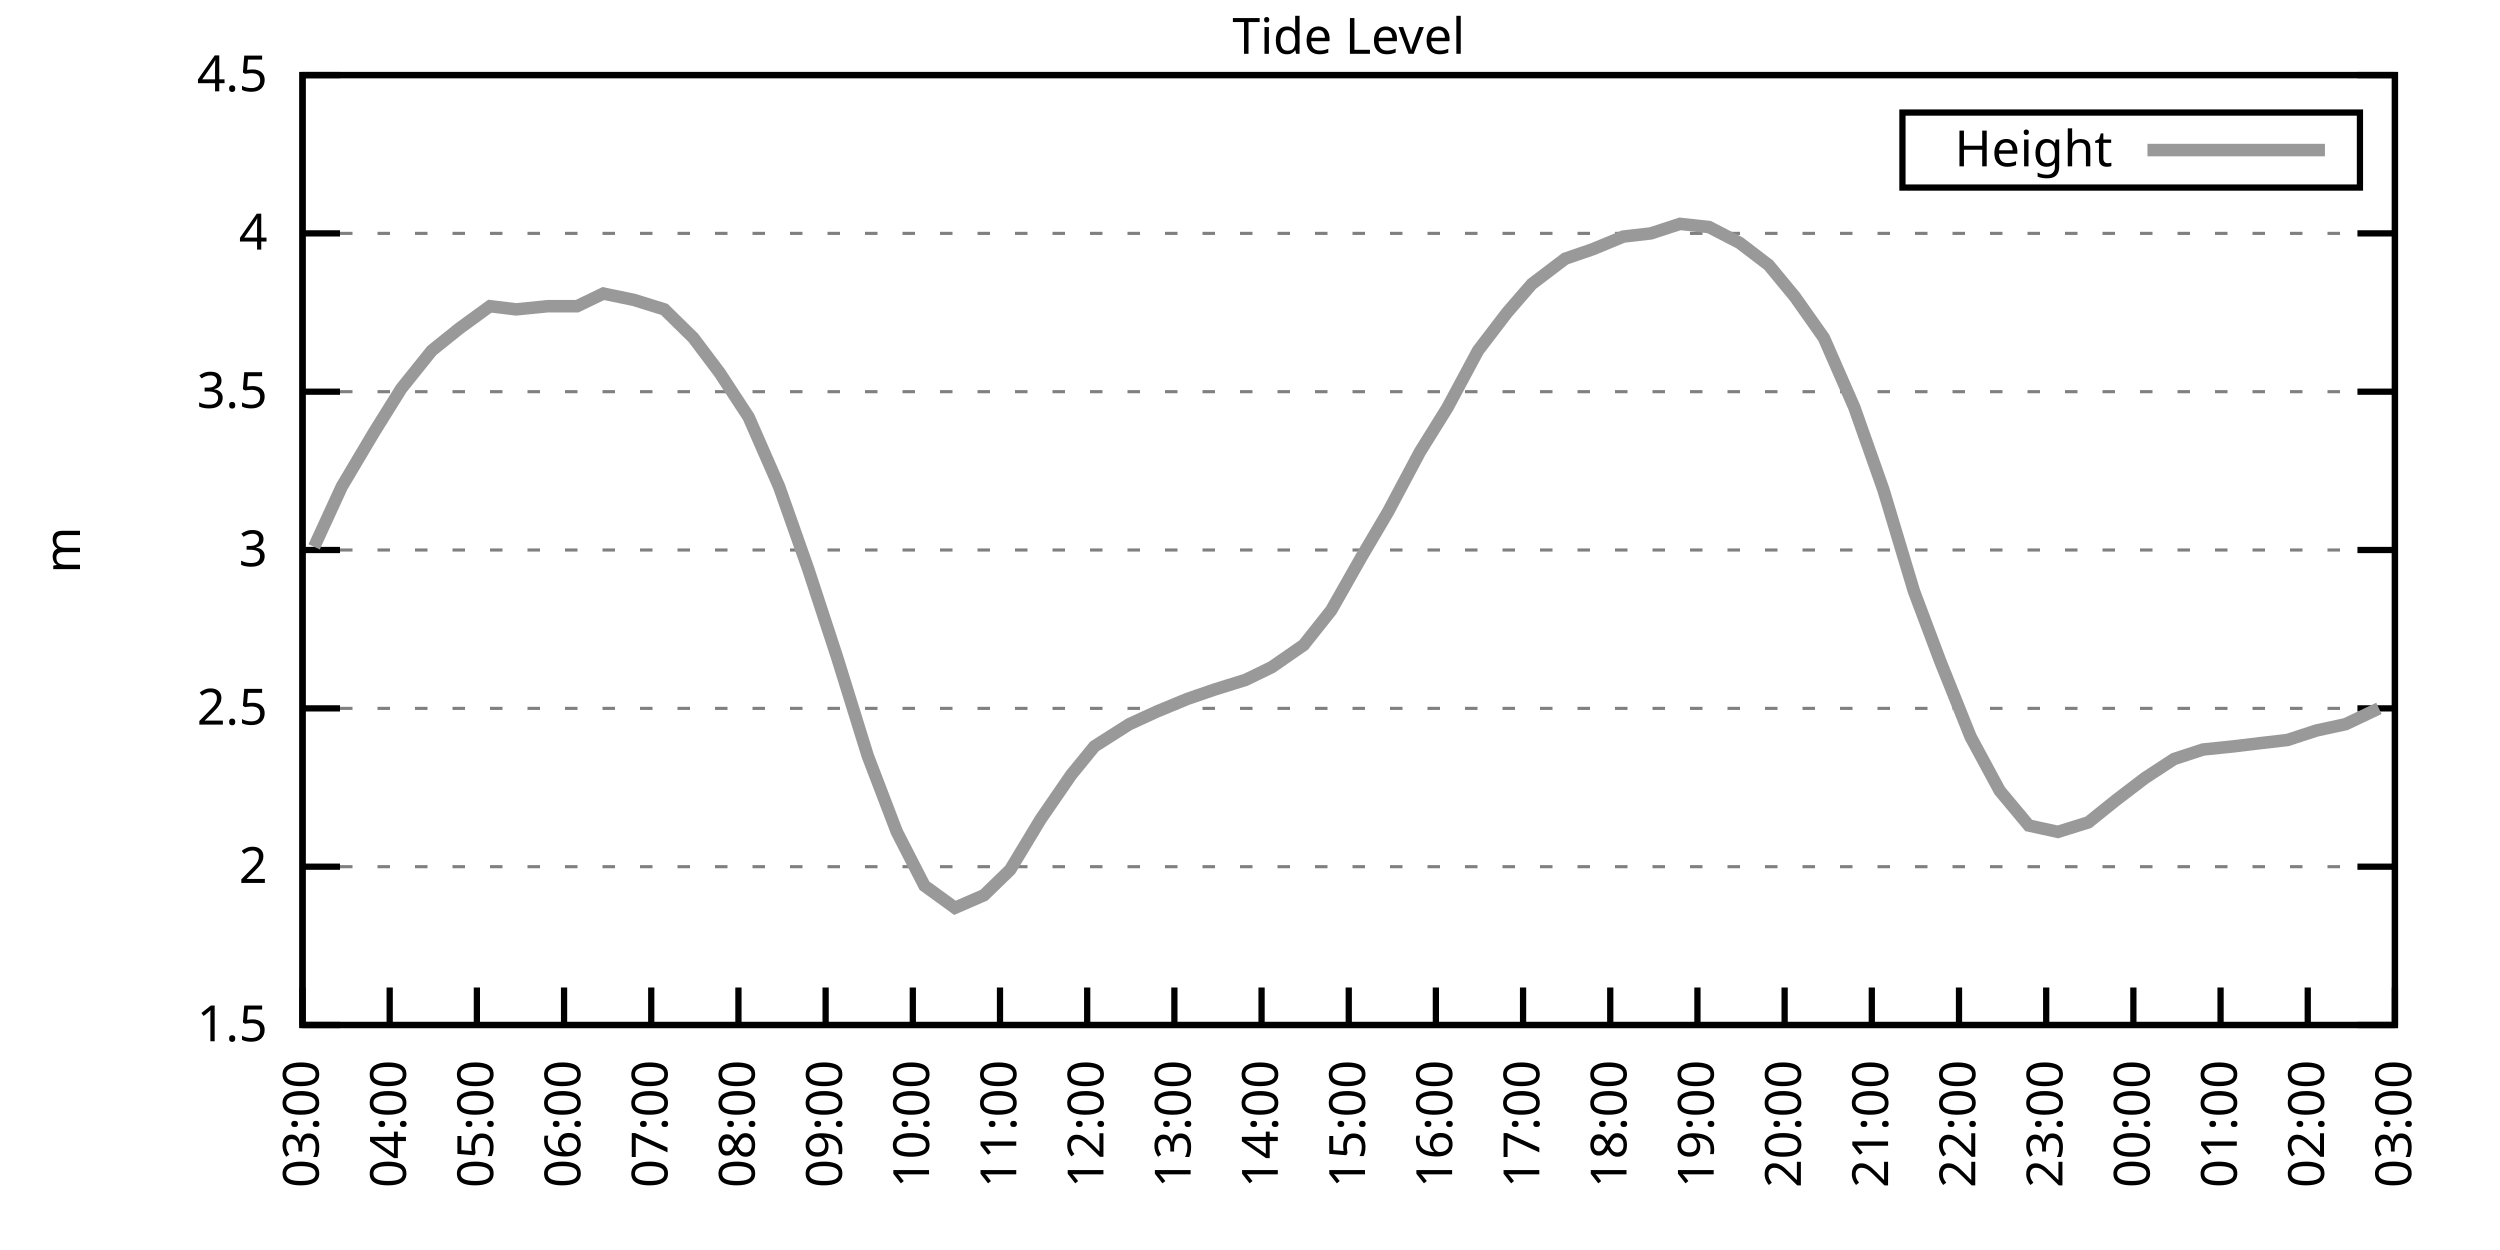
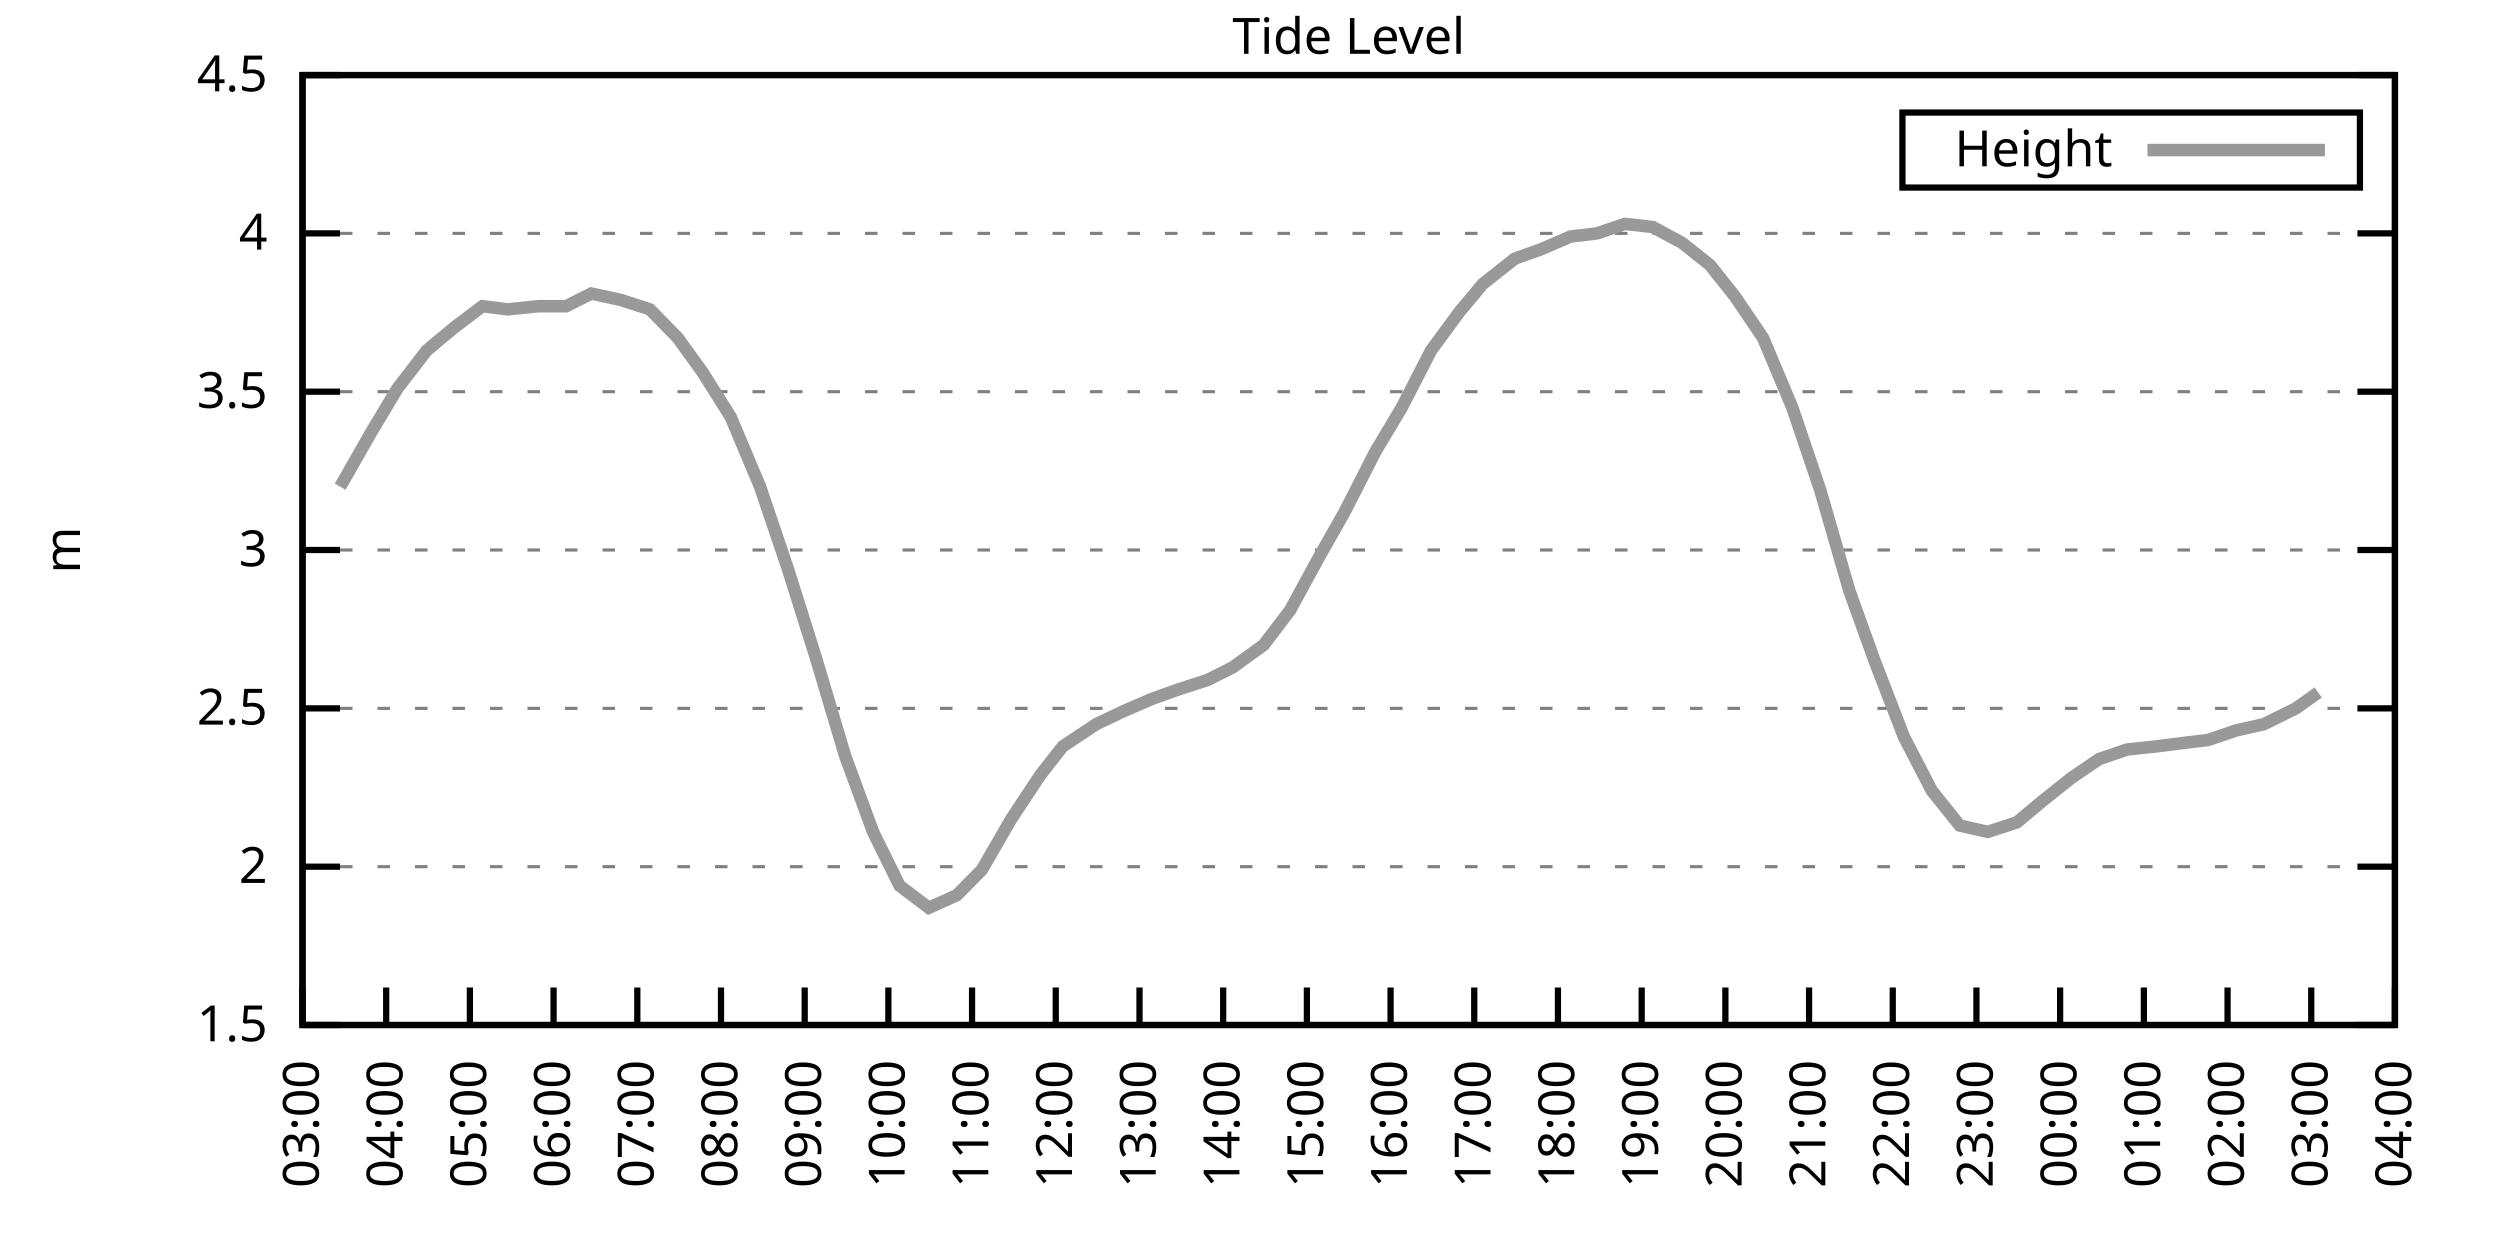
<svg xmlns="http://www.w3.org/2000/svg" xmlns:xlink="http://www.w3.org/1999/xlink" width="400" height="200" viewBox="0 0 400 200">
  <g id="gnuplot_canvas">
    <rect x="0" y="0" width="400" height="200" fill="none" />
    <defs>
      <circle id="gpDot" r="0.5" stroke-width="0.5" stroke="currentColor" />
      <path id="gpPt0" stroke-width="0.333" stroke="currentColor" d="M-1,0 h2 M0,-1 v2" />
      <path id="gpPt1" stroke-width="0.333" stroke="currentColor" d="M-1,-1 L1,1 M1,-1 L-1,1" />
      <path id="gpPt2" stroke-width="0.333" stroke="currentColor" d="M-1,0 L1,0 M0,-1 L0,1 M-1,-1 L1,1 M-1,1 L1,-1" />
      <rect id="gpPt3" stroke-width="0.333" stroke="currentColor" x="-1" y="-1" width="2" height="2" />
      <rect id="gpPt4" stroke-width="0.333" stroke="currentColor" fill="currentColor" x="-1" y="-1" width="2" height="2" />
      <circle id="gpPt5" stroke-width="0.333" stroke="currentColor" cx="0" cy="0" r="1" />
      <use xlink:href="#gpPt5" id="gpPt6" fill="currentColor" stroke="none" />
      <path id="gpPt7" stroke-width="0.333" stroke="currentColor" d="M0,-1.33 L-1.33,0.67 L1.33,0.67 z" />
      <use xlink:href="#gpPt7" id="gpPt8" fill="currentColor" stroke="none" />
      <use xlink:href="#gpPt7" id="gpPt9" stroke="currentColor" transform="rotate(180)" />
      <use xlink:href="#gpPt9" id="gpPt10" fill="currentColor" stroke="none" />
      <use xlink:href="#gpPt3" id="gpPt11" stroke="currentColor" transform="rotate(45)" />
      <use xlink:href="#gpPt11" id="gpPt12" fill="currentColor" stroke="none" />
      <path id="gpPt13" stroke-width="0.333" stroke="currentColor" d="M0,1.330 L1.265,0.411 L0.782,-1.067 L-0.782,-1.076 L-1.265,0.411 z" />
      <use xlink:href="#gpPt13" id="gpPt14" fill="currentColor" stroke="none" />
      <filter id="textbox" filterUnits="objectBoundingBox" x="0" y="0" height="1" width="1">
        <feFlood flood-color="white" flood-opacity="1" result="bgnd" />
        <feComposite in="SourceGraphic" in2="bgnd" operator="atop" />
      </filter>
      <filter id="greybox" filterUnits="objectBoundingBox" x="0" y="0" height="1" width="1">
        <feFlood flood-color="lightgrey" flood-opacity="1" result="grey" />
        <feComposite in="SourceGraphic" in2="grey" operator="atop" />
      </filter>
    </defs>
    <g fill="none" color="white" stroke="currentColor" stroke-width="1.00" stroke-linecap="butt" stroke-linejoin="miter">
</g>
    <g fill="none" color="black" stroke="currentColor" stroke-width="1.00" stroke-linecap="butt" stroke-linejoin="miter">
      <g stroke="none" shape-rendering="crispEdges">
        <polygon fill="rgb(255, 255, 255)" points="48.40,164.00 383.18,164.00 383.18,12.02 48.40,12.02 " />
      </g>
    </g>
    <g fill="none" color="black" stroke="currentColor" stroke-width="1.00" stroke-linecap="butt" stroke-linejoin="miter">
</g>
    <g fill="none" color="black" stroke="black" stroke-width="0.50" stroke-linecap="butt" stroke-linejoin="miter">
</g>
    <g fill="none" color="gray" stroke="currentColor" stroke-width="0.50" stroke-linecap="butt" stroke-linejoin="miter">
      <path stroke="gray" stroke-dasharray="2,4" class="gridline" d="M48.40,164.00 L383.19,164.00  " />
    </g>
    <g fill="none" color="gray" stroke="gray" stroke-width="1.00" stroke-linecap="butt" stroke-linejoin="miter">
</g>
    <g fill="none" color="black" stroke="currentColor" stroke-width="1.00" stroke-linecap="butt" stroke-linejoin="miter">
      <path stroke="black" d="M48.40,164.00 L54.40,164.00 M383.19,164.00 L377.19,164.00  " />
      <g transform="translate(42.80,166.60)" stroke="none" fill="black" font-family="Sans" font-size="8.00" text-anchor="end">
        <text>
          <tspan font-family="Sans"> 1.5</tspan>
        </text>
      </g>
    </g>
    <g fill="none" color="black" stroke="currentColor" stroke-width="1.00" stroke-linecap="butt" stroke-linejoin="miter">
</g>
    <g fill="none" color="black" stroke="black" stroke-width="0.50" stroke-linecap="butt" stroke-linejoin="miter">
</g>
    <g fill="none" color="gray" stroke="currentColor" stroke-width="0.50" stroke-linecap="butt" stroke-linejoin="miter">
      <path stroke="gray" stroke-dasharray="2,4" class="gridline" d="M48.40,138.67 L383.19,138.67  " />
    </g>
    <g fill="none" color="gray" stroke="gray" stroke-width="1.00" stroke-linecap="butt" stroke-linejoin="miter">
</g>
    <g fill="none" color="black" stroke="currentColor" stroke-width="1.00" stroke-linecap="butt" stroke-linejoin="miter">
      <path stroke="black" d="M48.40,138.67 L54.40,138.67 M383.19,138.67 L377.19,138.67  " />
      <g transform="translate(42.80,141.27)" stroke="none" fill="black" font-family="Sans" font-size="8.00" text-anchor="end">
        <text>
          <tspan font-family="Sans"> 2</tspan>
        </text>
      </g>
    </g>
    <g fill="none" color="black" stroke="currentColor" stroke-width="1.00" stroke-linecap="butt" stroke-linejoin="miter">
</g>
    <g fill="none" color="black" stroke="black" stroke-width="0.50" stroke-linecap="butt" stroke-linejoin="miter">
</g>
    <g fill="none" color="gray" stroke="currentColor" stroke-width="0.50" stroke-linecap="butt" stroke-linejoin="miter">
      <path stroke="gray" stroke-dasharray="2,4" class="gridline" d="M48.40,113.34 L383.19,113.34  " />
    </g>
    <g fill="none" color="gray" stroke="gray" stroke-width="1.00" stroke-linecap="butt" stroke-linejoin="miter">
</g>
    <g fill="none" color="black" stroke="currentColor" stroke-width="1.00" stroke-linecap="butt" stroke-linejoin="miter">
      <path stroke="black" d="M48.40,113.34 L54.40,113.34 M383.19,113.34 L377.19,113.34  " />
      <g transform="translate(42.80,115.94)" stroke="none" fill="black" font-family="Sans" font-size="8.00" text-anchor="end">
        <text>
          <tspan font-family="Sans"> 2.5</tspan>
        </text>
      </g>
    </g>
    <g fill="none" color="black" stroke="currentColor" stroke-width="1.00" stroke-linecap="butt" stroke-linejoin="miter">
</g>
    <g fill="none" color="black" stroke="black" stroke-width="0.50" stroke-linecap="butt" stroke-linejoin="miter">
</g>
    <g fill="none" color="gray" stroke="currentColor" stroke-width="0.50" stroke-linecap="butt" stroke-linejoin="miter">
      <path stroke="gray" stroke-dasharray="2,4" class="gridline" d="M48.40,88.00 L383.19,88.00  " />
    </g>
    <g fill="none" color="gray" stroke="gray" stroke-width="1.00" stroke-linecap="butt" stroke-linejoin="miter">
</g>
    <g fill="none" color="black" stroke="currentColor" stroke-width="1.00" stroke-linecap="butt" stroke-linejoin="miter">
      <path stroke="black" d="M48.40,88.00 L54.40,88.00 M383.19,88.00 L377.19,88.00  " />
      <g transform="translate(42.80,90.60)" stroke="none" fill="black" font-family="Sans" font-size="8.00" text-anchor="end">
        <text>
          <tspan font-family="Sans"> 3</tspan>
        </text>
      </g>
    </g>
    <g fill="none" color="black" stroke="currentColor" stroke-width="1.00" stroke-linecap="butt" stroke-linejoin="miter">
</g>
    <g fill="none" color="black" stroke="black" stroke-width="0.50" stroke-linecap="butt" stroke-linejoin="miter">
</g>
    <g fill="none" color="gray" stroke="currentColor" stroke-width="0.50" stroke-linecap="butt" stroke-linejoin="miter">
      <path stroke="gray" stroke-dasharray="2,4" class="gridline" d="M48.40,62.67 L383.19,62.67  " />
    </g>
    <g fill="none" color="gray" stroke="gray" stroke-width="1.00" stroke-linecap="butt" stroke-linejoin="miter">
</g>
    <g fill="none" color="black" stroke="currentColor" stroke-width="1.00" stroke-linecap="butt" stroke-linejoin="miter">
      <path stroke="black" d="M48.40,62.67 L54.40,62.67 M383.19,62.67 L377.19,62.67  " />
      <g transform="translate(42.80,65.27)" stroke="none" fill="black" font-family="Sans" font-size="8.00" text-anchor="end">
        <text>
          <tspan font-family="Sans"> 3.5</tspan>
        </text>
      </g>
    </g>
    <g fill="none" color="black" stroke="currentColor" stroke-width="1.00" stroke-linecap="butt" stroke-linejoin="miter">
</g>
    <g fill="none" color="black" stroke="black" stroke-width="0.50" stroke-linecap="butt" stroke-linejoin="miter">
</g>
    <g fill="none" color="gray" stroke="currentColor" stroke-width="0.50" stroke-linecap="butt" stroke-linejoin="miter">
      <path stroke="gray" stroke-dasharray="2,4" class="gridline" d="M48.40,37.34 L383.19,37.34  " />
    </g>
    <g fill="none" color="gray" stroke="gray" stroke-width="1.00" stroke-linecap="butt" stroke-linejoin="miter">
</g>
    <g fill="none" color="black" stroke="currentColor" stroke-width="1.00" stroke-linecap="butt" stroke-linejoin="miter">
      <path stroke="black" d="M48.40,37.34 L54.40,37.34 M383.19,37.34 L377.19,37.34  " />
      <g transform="translate(42.80,39.94)" stroke="none" fill="black" font-family="Sans" font-size="8.00" text-anchor="end">
        <text>
          <tspan font-family="Sans"> 4</tspan>
        </text>
      </g>
    </g>
    <g fill="none" color="black" stroke="currentColor" stroke-width="1.00" stroke-linecap="butt" stroke-linejoin="miter">
</g>
    <g fill="none" color="black" stroke="black" stroke-width="0.50" stroke-linecap="butt" stroke-linejoin="miter">
</g>
    <g fill="none" color="gray" stroke="currentColor" stroke-width="0.50" stroke-linecap="butt" stroke-linejoin="miter">
      <path stroke="gray" stroke-dasharray="2,4" class="gridline" d="M48.40,12.01 L383.19,12.01  " />
    </g>
    <g fill="none" color="gray" stroke="gray" stroke-width="1.00" stroke-linecap="butt" stroke-linejoin="miter">
</g>
    <g fill="none" color="black" stroke="currentColor" stroke-width="1.00" stroke-linecap="butt" stroke-linejoin="miter">
      <path stroke="black" d="M48.40,12.01 L54.40,12.01 M383.19,12.01 L377.19,12.01  " />
      <g transform="translate(42.80,14.61)" stroke="none" fill="black" font-family="Sans" font-size="8.00" text-anchor="end">
        <text>
          <tspan font-family="Sans"> 4.5</tspan>
        </text>
      </g>
    </g>
    <g fill="none" color="black" stroke="currentColor" stroke-width="1.00" stroke-linecap="butt" stroke-linejoin="miter">
      <path stroke="black" d="M48.40,164.00 L48.40,158.00  " />
      <g transform="translate(51.00,169.60) rotate(270.00)" stroke="none" fill="black" font-family="Sans" font-size="8.00" text-anchor="end">
        <text>
          <tspan font-family="Sans">03:00</tspan>
        </text>
      </g>
    </g>
    <g fill="none" color="black" stroke="currentColor" stroke-width="1.00" stroke-linecap="butt" stroke-linejoin="miter">
-       <path stroke="black" d="M62.35,164.00 L62.35,158.00  " />
-       <g transform="translate(64.95,169.60) rotate(270.00)" stroke="none" fill="black" font-family="Sans" font-size="8.00" text-anchor="end">
+       <path stroke="black" d="M61.79,164.00 L61.79,158.00  " />
+       <g transform="translate(64.39,169.60) rotate(270.00)" stroke="none" fill="black" font-family="Sans" font-size="8.00" text-anchor="end">
        <text>
          <tspan font-family="Sans">04:00</tspan>
        </text>
      </g>
    </g>
    <g fill="none" color="black" stroke="currentColor" stroke-width="1.00" stroke-linecap="butt" stroke-linejoin="miter">
-       <path stroke="black" d="M76.30,164.00 L76.30,158.00  " />
-       <g transform="translate(78.90,169.60) rotate(270.00)" stroke="none" fill="black" font-family="Sans" font-size="8.00" text-anchor="end">
+       <path stroke="black" d="M75.18,164.00 L75.18,158.00  " />
+       <g transform="translate(77.78,169.60) rotate(270.00)" stroke="none" fill="black" font-family="Sans" font-size="8.00" text-anchor="end">
        <text>
          <tspan font-family="Sans">05:00</tspan>
        </text>
      </g>
    </g>
    <g fill="none" color="black" stroke="currentColor" stroke-width="1.00" stroke-linecap="butt" stroke-linejoin="miter">
-       <path stroke="black" d="M90.25,164.00 L90.25,158.00  " />
-       <g transform="translate(92.85,169.60) rotate(270.00)" stroke="none" fill="black" font-family="Sans" font-size="8.00" text-anchor="end">
+       <path stroke="black" d="M88.57,164.00 L88.57,158.00  " />
+       <g transform="translate(91.17,169.60) rotate(270.00)" stroke="none" fill="black" font-family="Sans" font-size="8.00" text-anchor="end">
        <text>
          <tspan font-family="Sans">06:00</tspan>
        </text>
      </g>
    </g>
    <g fill="none" color="black" stroke="currentColor" stroke-width="1.00" stroke-linecap="butt" stroke-linejoin="miter">
-       <path stroke="black" d="M104.20,164.00 L104.20,158.00  " />
-       <g transform="translate(106.80,169.60) rotate(270.00)" stroke="none" fill="black" font-family="Sans" font-size="8.00" text-anchor="end">
+       <path stroke="black" d="M101.97,164.00 L101.97,158.00  " />
+       <g transform="translate(104.57,169.60) rotate(270.00)" stroke="none" fill="black" font-family="Sans" font-size="8.00" text-anchor="end">
        <text>
          <tspan font-family="Sans">07:00</tspan>
        </text>
      </g>
    </g>
    <g fill="none" color="black" stroke="currentColor" stroke-width="1.00" stroke-linecap="butt" stroke-linejoin="miter">
-       <path stroke="black" d="M118.15,164.00 L118.15,158.00  " />
-       <g transform="translate(120.75,169.60) rotate(270.00)" stroke="none" fill="black" font-family="Sans" font-size="8.00" text-anchor="end">
+       <path stroke="black" d="M115.36,164.00 L115.36,158.00  " />
+       <g transform="translate(117.96,169.60) rotate(270.00)" stroke="none" fill="black" font-family="Sans" font-size="8.00" text-anchor="end">
        <text>
          <tspan font-family="Sans">08:00</tspan>
        </text>
      </g>
    </g>
    <g fill="none" color="black" stroke="currentColor" stroke-width="1.00" stroke-linecap="butt" stroke-linejoin="miter">
-       <path stroke="black" d="M132.10,164.00 L132.10,158.00  " />
-       <g transform="translate(134.70,169.60) rotate(270.00)" stroke="none" fill="black" font-family="Sans" font-size="8.00" text-anchor="end">
+       <path stroke="black" d="M128.75,164.00 L128.75,158.00  " />
+       <g transform="translate(131.35,169.60) rotate(270.00)" stroke="none" fill="black" font-family="Sans" font-size="8.00" text-anchor="end">
        <text>
          <tspan font-family="Sans">09:00</tspan>
        </text>
      </g>
    </g>
    <g fill="none" color="black" stroke="currentColor" stroke-width="1.00" stroke-linecap="butt" stroke-linejoin="miter">
-       <path stroke="black" d="M146.05,164.00 L146.05,158.00  " />
-       <g transform="translate(148.65,169.60) rotate(270.00)" stroke="none" fill="black" font-family="Sans" font-size="8.00" text-anchor="end">
+       <path stroke="black" d="M142.14,164.00 L142.14,158.00  " />
+       <g transform="translate(144.74,169.60) rotate(270.00)" stroke="none" fill="black" font-family="Sans" font-size="8.00" text-anchor="end">
        <text>
          <tspan font-family="Sans">10:00</tspan>
        </text>
      </g>
    </g>
    <g fill="none" color="black" stroke="currentColor" stroke-width="1.00" stroke-linecap="butt" stroke-linejoin="miter">
-       <path stroke="black" d="M160.00,164.00 L160.00,158.00  " />
-       <g transform="translate(162.60,169.60) rotate(270.00)" stroke="none" fill="black" font-family="Sans" font-size="8.00" text-anchor="end">
+       <path stroke="black" d="M155.53,164.00 L155.53,158.00  " />
+       <g transform="translate(158.13,169.60) rotate(270.00)" stroke="none" fill="black" font-family="Sans" font-size="8.00" text-anchor="end">
        <text>
          <tspan font-family="Sans">11:00</tspan>
        </text>
      </g>
    </g>
    <g fill="none" color="black" stroke="currentColor" stroke-width="1.00" stroke-linecap="butt" stroke-linejoin="miter">
-       <path stroke="black" d="M173.95,164.00 L173.95,158.00  " />
-       <g transform="translate(176.55,169.60) rotate(270.00)" stroke="none" fill="black" font-family="Sans" font-size="8.00" text-anchor="end">
+       <path stroke="black" d="M168.92,164.00 L168.92,158.00  " />
+       <g transform="translate(171.52,169.60) rotate(270.00)" stroke="none" fill="black" font-family="Sans" font-size="8.00" text-anchor="end">
        <text>
          <tspan font-family="Sans">12:00</tspan>
        </text>
      </g>
    </g>
    <g fill="none" color="black" stroke="currentColor" stroke-width="1.00" stroke-linecap="butt" stroke-linejoin="miter">
-       <path stroke="black" d="M187.90,164.00 L187.90,158.00  " />
-       <g transform="translate(190.50,169.60) rotate(270.00)" stroke="none" fill="black" font-family="Sans" font-size="8.00" text-anchor="end">
+       <path stroke="black" d="M182.32,164.00 L182.32,158.00  " />
+       <g transform="translate(184.92,169.60) rotate(270.00)" stroke="none" fill="black" font-family="Sans" font-size="8.00" text-anchor="end">
        <text>
          <tspan font-family="Sans">13:00</tspan>
        </text>
      </g>
    </g>
    <g fill="none" color="black" stroke="currentColor" stroke-width="1.00" stroke-linecap="butt" stroke-linejoin="miter">
-       <path stroke="black" d="M201.85,164.00 L201.85,158.00  " />
-       <g transform="translate(204.45,169.60) rotate(270.00)" stroke="none" fill="black" font-family="Sans" font-size="8.00" text-anchor="end">
+       <path stroke="black" d="M195.71,164.00 L195.71,158.00  " />
+       <g transform="translate(198.31,169.60) rotate(270.00)" stroke="none" fill="black" font-family="Sans" font-size="8.00" text-anchor="end">
        <text>
          <tspan font-family="Sans">14:00</tspan>
        </text>
      </g>
    </g>
    <g fill="none" color="black" stroke="currentColor" stroke-width="1.00" stroke-linecap="butt" stroke-linejoin="miter">
-       <path stroke="black" d="M215.80,164.00 L215.80,158.00  " />
-       <g transform="translate(218.40,169.60) rotate(270.00)" stroke="none" fill="black" font-family="Sans" font-size="8.00" text-anchor="end">
+       <path stroke="black" d="M209.10,164.00 L209.10,158.00  " />
+       <g transform="translate(211.70,169.60) rotate(270.00)" stroke="none" fill="black" font-family="Sans" font-size="8.00" text-anchor="end">
        <text>
          <tspan font-family="Sans">15:00</tspan>
        </text>
      </g>
    </g>
    <g fill="none" color="black" stroke="currentColor" stroke-width="1.00" stroke-linecap="butt" stroke-linejoin="miter">
-       <path stroke="black" d="M229.74,164.00 L229.74,158.00  " />
-       <g transform="translate(232.34,169.60) rotate(270.00)" stroke="none" fill="black" font-family="Sans" font-size="8.00" text-anchor="end">
+       <path stroke="black" d="M222.49,164.00 L222.49,158.00  " />
+       <g transform="translate(225.09,169.60) rotate(270.00)" stroke="none" fill="black" font-family="Sans" font-size="8.00" text-anchor="end">
        <text>
          <tspan font-family="Sans">16:00</tspan>
        </text>
      </g>
    </g>
    <g fill="none" color="black" stroke="currentColor" stroke-width="1.00" stroke-linecap="butt" stroke-linejoin="miter">
-       <path stroke="black" d="M243.69,164.00 L243.69,158.00  " />
-       <g transform="translate(246.29,169.60) rotate(270.00)" stroke="none" fill="black" font-family="Sans" font-size="8.00" text-anchor="end">
+       <path stroke="black" d="M235.88,164.00 L235.88,158.00  " />
+       <g transform="translate(238.48,169.60) rotate(270.00)" stroke="none" fill="black" font-family="Sans" font-size="8.00" text-anchor="end">
        <text>
          <tspan font-family="Sans">17:00</tspan>
        </text>
      </g>
    </g>
    <g fill="none" color="black" stroke="currentColor" stroke-width="1.00" stroke-linecap="butt" stroke-linejoin="miter">
-       <path stroke="black" d="M257.64,164.00 L257.64,158.00  " />
-       <g transform="translate(260.24,169.60) rotate(270.00)" stroke="none" fill="black" font-family="Sans" font-size="8.00" text-anchor="end">
+       <path stroke="black" d="M249.27,164.00 L249.27,158.00  " />
+       <g transform="translate(251.87,169.60) rotate(270.00)" stroke="none" fill="black" font-family="Sans" font-size="8.00" text-anchor="end">
        <text>
          <tspan font-family="Sans">18:00</tspan>
        </text>
      </g>
    </g>
    <g fill="none" color="black" stroke="currentColor" stroke-width="1.00" stroke-linecap="butt" stroke-linejoin="miter">
-       <path stroke="black" d="M271.59,164.00 L271.59,158.00  " />
-       <g transform="translate(274.19,169.60) rotate(270.00)" stroke="none" fill="black" font-family="Sans" font-size="8.00" text-anchor="end">
+       <path stroke="black" d="M262.67,164.00 L262.67,158.00  " />
+       <g transform="translate(265.27,169.60) rotate(270.00)" stroke="none" fill="black" font-family="Sans" font-size="8.00" text-anchor="end">
        <text>
          <tspan font-family="Sans">19:00</tspan>
        </text>
      </g>
    </g>
    <g fill="none" color="black" stroke="currentColor" stroke-width="1.00" stroke-linecap="butt" stroke-linejoin="miter">
-       <path stroke="black" d="M285.54,164.00 L285.54,158.00  " />
-       <g transform="translate(288.14,169.60) rotate(270.00)" stroke="none" fill="black" font-family="Sans" font-size="8.00" text-anchor="end">
+       <path stroke="black" d="M276.06,164.00 L276.06,158.00  " />
+       <g transform="translate(278.66,169.60) rotate(270.00)" stroke="none" fill="black" font-family="Sans" font-size="8.00" text-anchor="end">
        <text>
          <tspan font-family="Sans">20:00</tspan>
        </text>
      </g>
    </g>
    <g fill="none" color="black" stroke="currentColor" stroke-width="1.00" stroke-linecap="butt" stroke-linejoin="miter">
-       <path stroke="black" d="M299.49,164.00 L299.49,158.00  " />
-       <g transform="translate(302.09,169.60) rotate(270.00)" stroke="none" fill="black" font-family="Sans" font-size="8.00" text-anchor="end">
+       <path stroke="black" d="M289.45,164.00 L289.45,158.00  " />
+       <g transform="translate(292.05,169.60) rotate(270.00)" stroke="none" fill="black" font-family="Sans" font-size="8.00" text-anchor="end">
        <text>
          <tspan font-family="Sans">21:00</tspan>
        </text>
      </g>
    </g>
    <g fill="none" color="black" stroke="currentColor" stroke-width="1.00" stroke-linecap="butt" stroke-linejoin="miter">
-       <path stroke="black" d="M313.44,164.00 L313.44,158.00  " />
-       <g transform="translate(316.04,169.60) rotate(270.00)" stroke="none" fill="black" font-family="Sans" font-size="8.00" text-anchor="end">
+       <path stroke="black" d="M302.84,164.00 L302.84,158.00  " />
+       <g transform="translate(305.44,169.60) rotate(270.00)" stroke="none" fill="black" font-family="Sans" font-size="8.00" text-anchor="end">
        <text>
          <tspan font-family="Sans">22:00</tspan>
        </text>
      </g>
    </g>
    <g fill="none" color="black" stroke="currentColor" stroke-width="1.00" stroke-linecap="butt" stroke-linejoin="miter">
-       <path stroke="black" d="M327.39,164.00 L327.39,158.00  " />
-       <g transform="translate(329.99,169.60) rotate(270.00)" stroke="none" fill="black" font-family="Sans" font-size="8.00" text-anchor="end">
+       <path stroke="black" d="M316.23,164.00 L316.23,158.00  " />
+       <g transform="translate(318.83,169.60) rotate(270.00)" stroke="none" fill="black" font-family="Sans" font-size="8.00" text-anchor="end">
        <text>
          <tspan font-family="Sans">23:00</tspan>
        </text>
      </g>
    </g>
    <g fill="none" color="black" stroke="currentColor" stroke-width="1.00" stroke-linecap="butt" stroke-linejoin="miter">
-       <path stroke="black" d="M341.34,164.00 L341.34,158.00  " />
-       <g transform="translate(343.94,169.60) rotate(270.00)" stroke="none" fill="black" font-family="Sans" font-size="8.00" text-anchor="end">
+       <path stroke="black" d="M329.62,164.00 L329.62,158.00  " />
+       <g transform="translate(332.22,169.60) rotate(270.00)" stroke="none" fill="black" font-family="Sans" font-size="8.00" text-anchor="end">
        <text>
          <tspan font-family="Sans">00:00</tspan>
        </text>
      </g>
    </g>
    <g fill="none" color="black" stroke="currentColor" stroke-width="1.00" stroke-linecap="butt" stroke-linejoin="miter">
-       <path stroke="black" d="M355.29,164.00 L355.29,158.00  " />
-       <g transform="translate(357.89,169.60) rotate(270.00)" stroke="none" fill="black" font-family="Sans" font-size="8.00" text-anchor="end">
+       <path stroke="black" d="M343.02,164.00 L343.02,158.00  " />
+       <g transform="translate(345.62,169.60) rotate(270.00)" stroke="none" fill="black" font-family="Sans" font-size="8.00" text-anchor="end">
        <text>
          <tspan font-family="Sans">01:00</tspan>
        </text>
      </g>
    </g>
    <g fill="none" color="black" stroke="currentColor" stroke-width="1.00" stroke-linecap="butt" stroke-linejoin="miter">
-       <path stroke="black" d="M369.24,164.00 L369.24,158.00  " />
-       <g transform="translate(371.84,169.60) rotate(270.00)" stroke="none" fill="black" font-family="Sans" font-size="8.00" text-anchor="end">
+       <path stroke="black" d="M356.41,164.00 L356.41,158.00  " />
+       <g transform="translate(359.01,169.60) rotate(270.00)" stroke="none" fill="black" font-family="Sans" font-size="8.00" text-anchor="end">
        <text>
          <tspan font-family="Sans">02:00</tspan>
+         </text>
+       </g>
+     </g>
+     <g fill="none" color="black" stroke="currentColor" stroke-width="1.00" stroke-linecap="butt" stroke-linejoin="miter">
+       <path stroke="black" d="M369.80,164.00 L369.80,158.00  " />
+       <g transform="translate(372.40,169.60) rotate(270.00)" stroke="none" fill="black" font-family="Sans" font-size="8.00" text-anchor="end">
+         <text>
+           <tspan font-family="Sans">03:00</tspan>
        </text>
      </g>
    </g>
    <g fill="none" color="black" stroke="currentColor" stroke-width="1.00" stroke-linecap="butt" stroke-linejoin="miter">
      <path stroke="black" d="M383.19,164.00 L383.19,158.00  " />
      <g transform="translate(385.79,169.60) rotate(270.00)" stroke="none" fill="black" font-family="Sans" font-size="8.00" text-anchor="end">
        <text>
-           <tspan font-family="Sans">03:00</tspan>
+           <tspan font-family="Sans">04:00</tspan>
        </text>
      </g>
    </g>
    <g fill="none" color="black" stroke="currentColor" stroke-width="1.00" stroke-linecap="butt" stroke-linejoin="miter">
</g>
    <g fill="none" color="black" stroke="currentColor" stroke-width="1.00" stroke-linecap="butt" stroke-linejoin="miter">
      <path stroke="black" d="M48.40,12.01 L48.40,164.00 L383.19,164.00 L383.19,12.01 L48.40,12.01 Z  " />
    </g>
    <g fill="none" color="black" stroke="currentColor" stroke-width="1.00" stroke-linecap="butt" stroke-linejoin="miter">
</g>
    <g fill="none" color="black" stroke="currentColor" stroke-width="1.00" stroke-linecap="butt" stroke-linejoin="miter">
      <path stroke="black" d="M304.39,30.01 L304.39,18.01 L377.59,18.01 L377.59,30.01 L304.39,30.01 Z  " />
    </g>
    <g id="Tide_level_plot_1">
      <g fill="none" color="white" stroke="black" stroke-width="2.00" stroke-linecap="butt" stroke-linejoin="miter">
</g>
      <g fill="none" color="black" stroke="currentColor" stroke-width="2.00" stroke-linecap="butt" stroke-linejoin="miter">
        <g transform="translate(337.99,26.61)" stroke="none" fill="black" font-family="Sans" font-size="8.00" text-anchor="end">
          <text>
            <tspan font-family="Sans">Height</tspan>
          </text>
        </g>
      </g>
      <g fill="none" color="black" stroke="currentColor" stroke-width="2.00" stroke-linecap="butt" stroke-linejoin="miter">
-         <path stroke="rgb(153, 153, 153)" d="M343.59,24.01 L371.99,24.01 M50.26,87.50 L54.68,77.87 L59.79,69.26 L64.21,62.17 L69.09,56.09 L73.51,52.54   L78.39,48.99 L82.58,49.50 L87.69,48.99 L92.34,48.99 L96.53,46.97 L101.41,47.98 L106.29,49.50 L110.94,54.06   L115.13,59.63 L119.78,66.73 L124.66,77.87 L129.31,91.04 L133.96,105.23 L138.84,120.94 L143.49,133.10 L147.91,141.71   L152.79,145.25 L157.44,143.23 L161.62,139.17 L166.51,131.07 L171.39,123.98 L175.11,119.42 L180.69,115.87 L185.11,113.84   L189.99,111.82 L194.41,110.30 L199.29,108.78 L203.47,106.75 L208.59,103.20 L213.01,97.63 L217.89,89.02 L222.07,81.93   L227.19,72.30 L231.60,65.21 L236.49,56.09 L241.14,50.01 L245.09,45.45 L250.44,41.39 L254.85,39.87 L259.74,37.85   L264.15,37.34 L268.80,35.82 L273.45,36.33 L278.34,38.86 L282.99,42.41 L287.17,47.47 L291.82,54.06 L296.70,65.21   L301.35,78.38 L306.23,94.59 L310.42,105.74 L315.30,117.90 L319.95,126.51 L324.60,132.08 L329.25,133.10 L334.13,131.58   L338.55,128.03 L343.20,124.48 L347.85,121.44 L352.50,119.92 L357.38,119.42 L361.57,118.91 L365.99,118.40 L370.64,116.88   L375.29,115.87 L380.63,113.34  " />
+         <path stroke="rgb(153, 153, 153)" d="M343.59,24.01 L371.99,24.01 M54.43,77.87 L59.34,69.26 L63.58,62.17 L68.26,56.09 L72.50,52.54 L77.19,48.99   L81.21,49.50 L86.12,48.99 L90.58,48.99 L94.60,46.97 L99.29,47.98 L103.98,49.50 L108.44,54.06 L112.46,59.63   L116.92,66.73 L121.61,77.87 L126.07,91.04 L130.54,105.23 L135.22,120.94 L139.69,133.10 L143.93,141.71 L148.61,145.25   L153.08,143.23 L157.10,139.17 L161.78,131.07 L166.47,123.98 L170.04,119.42 L175.40,115.87 L179.64,113.84 L184.32,111.82   L188.57,110.30 L193.25,108.78 L197.27,106.75 L202.18,103.20 L206.42,97.63 L211.11,89.02 L215.13,81.93 L220.04,72.30   L224.28,65.21 L228.96,56.09 L233.43,50.01 L237.22,45.45 L242.36,41.39 L246.60,39.87 L251.28,37.85 L255.52,37.34   L259.99,35.82 L264.45,36.33 L269.14,38.86 L273.60,42.41 L277.62,47.47 L282.08,54.06 L286.77,65.21 L291.23,78.38   L295.92,94.59 L299.94,105.74 L304.63,117.90 L309.09,126.51 L313.55,132.08 L318.02,133.10 L322.70,131.58 L326.95,128.03   L331.41,124.48 L335.87,121.44 L340.34,119.92 L345.02,119.42 L349.04,118.91 L353.28,118.40 L357.75,116.88 L362.21,115.87   L367.34,113.34 L370.91,110.80  " />
      </g>
    </g>
    <g fill="none" color="black" stroke="currentColor" stroke-width="2.00" stroke-linecap="butt" stroke-linejoin="miter">
</g>
    <g fill="none" color="black" stroke="black" stroke-width="1.00" stroke-linecap="butt" stroke-linejoin="miter">
</g>
    <g fill="none" color="black" stroke="currentColor" stroke-width="1.00" stroke-linecap="butt" stroke-linejoin="miter">
      <path stroke="black" d="M48.40,12.01 L48.40,164.00 L383.19,164.00 L383.19,12.01 L48.40,12.01 Z  " />
      <g transform="translate(12.80,88.01) rotate(270.00)" stroke="none" fill="black" font-family="Sans" font-size="8.00" text-anchor="middle">
        <text>
          <tspan font-family="Sans">m</tspan>
        </text>
      </g>
    </g>
    <g fill="none" color="black" stroke="currentColor" stroke-width="1.00" stroke-linecap="butt" stroke-linejoin="miter">
</g>
    <g fill="none" color="black" stroke="currentColor" stroke-width="1.00" stroke-linecap="butt" stroke-linejoin="miter">
      <g transform="translate(215.79,8.61)" stroke="none" fill="black" font-family="Sans" font-size="8.00" text-anchor="middle">
        <text>
          <tspan font-family="Sans">Tide Level</tspan>
        </text>
      </g>
    </g>
    <g fill="none" color="black" stroke="currentColor" stroke-width="1.00" stroke-linecap="butt" stroke-linejoin="miter">
</g>
  </g>
</svg>
